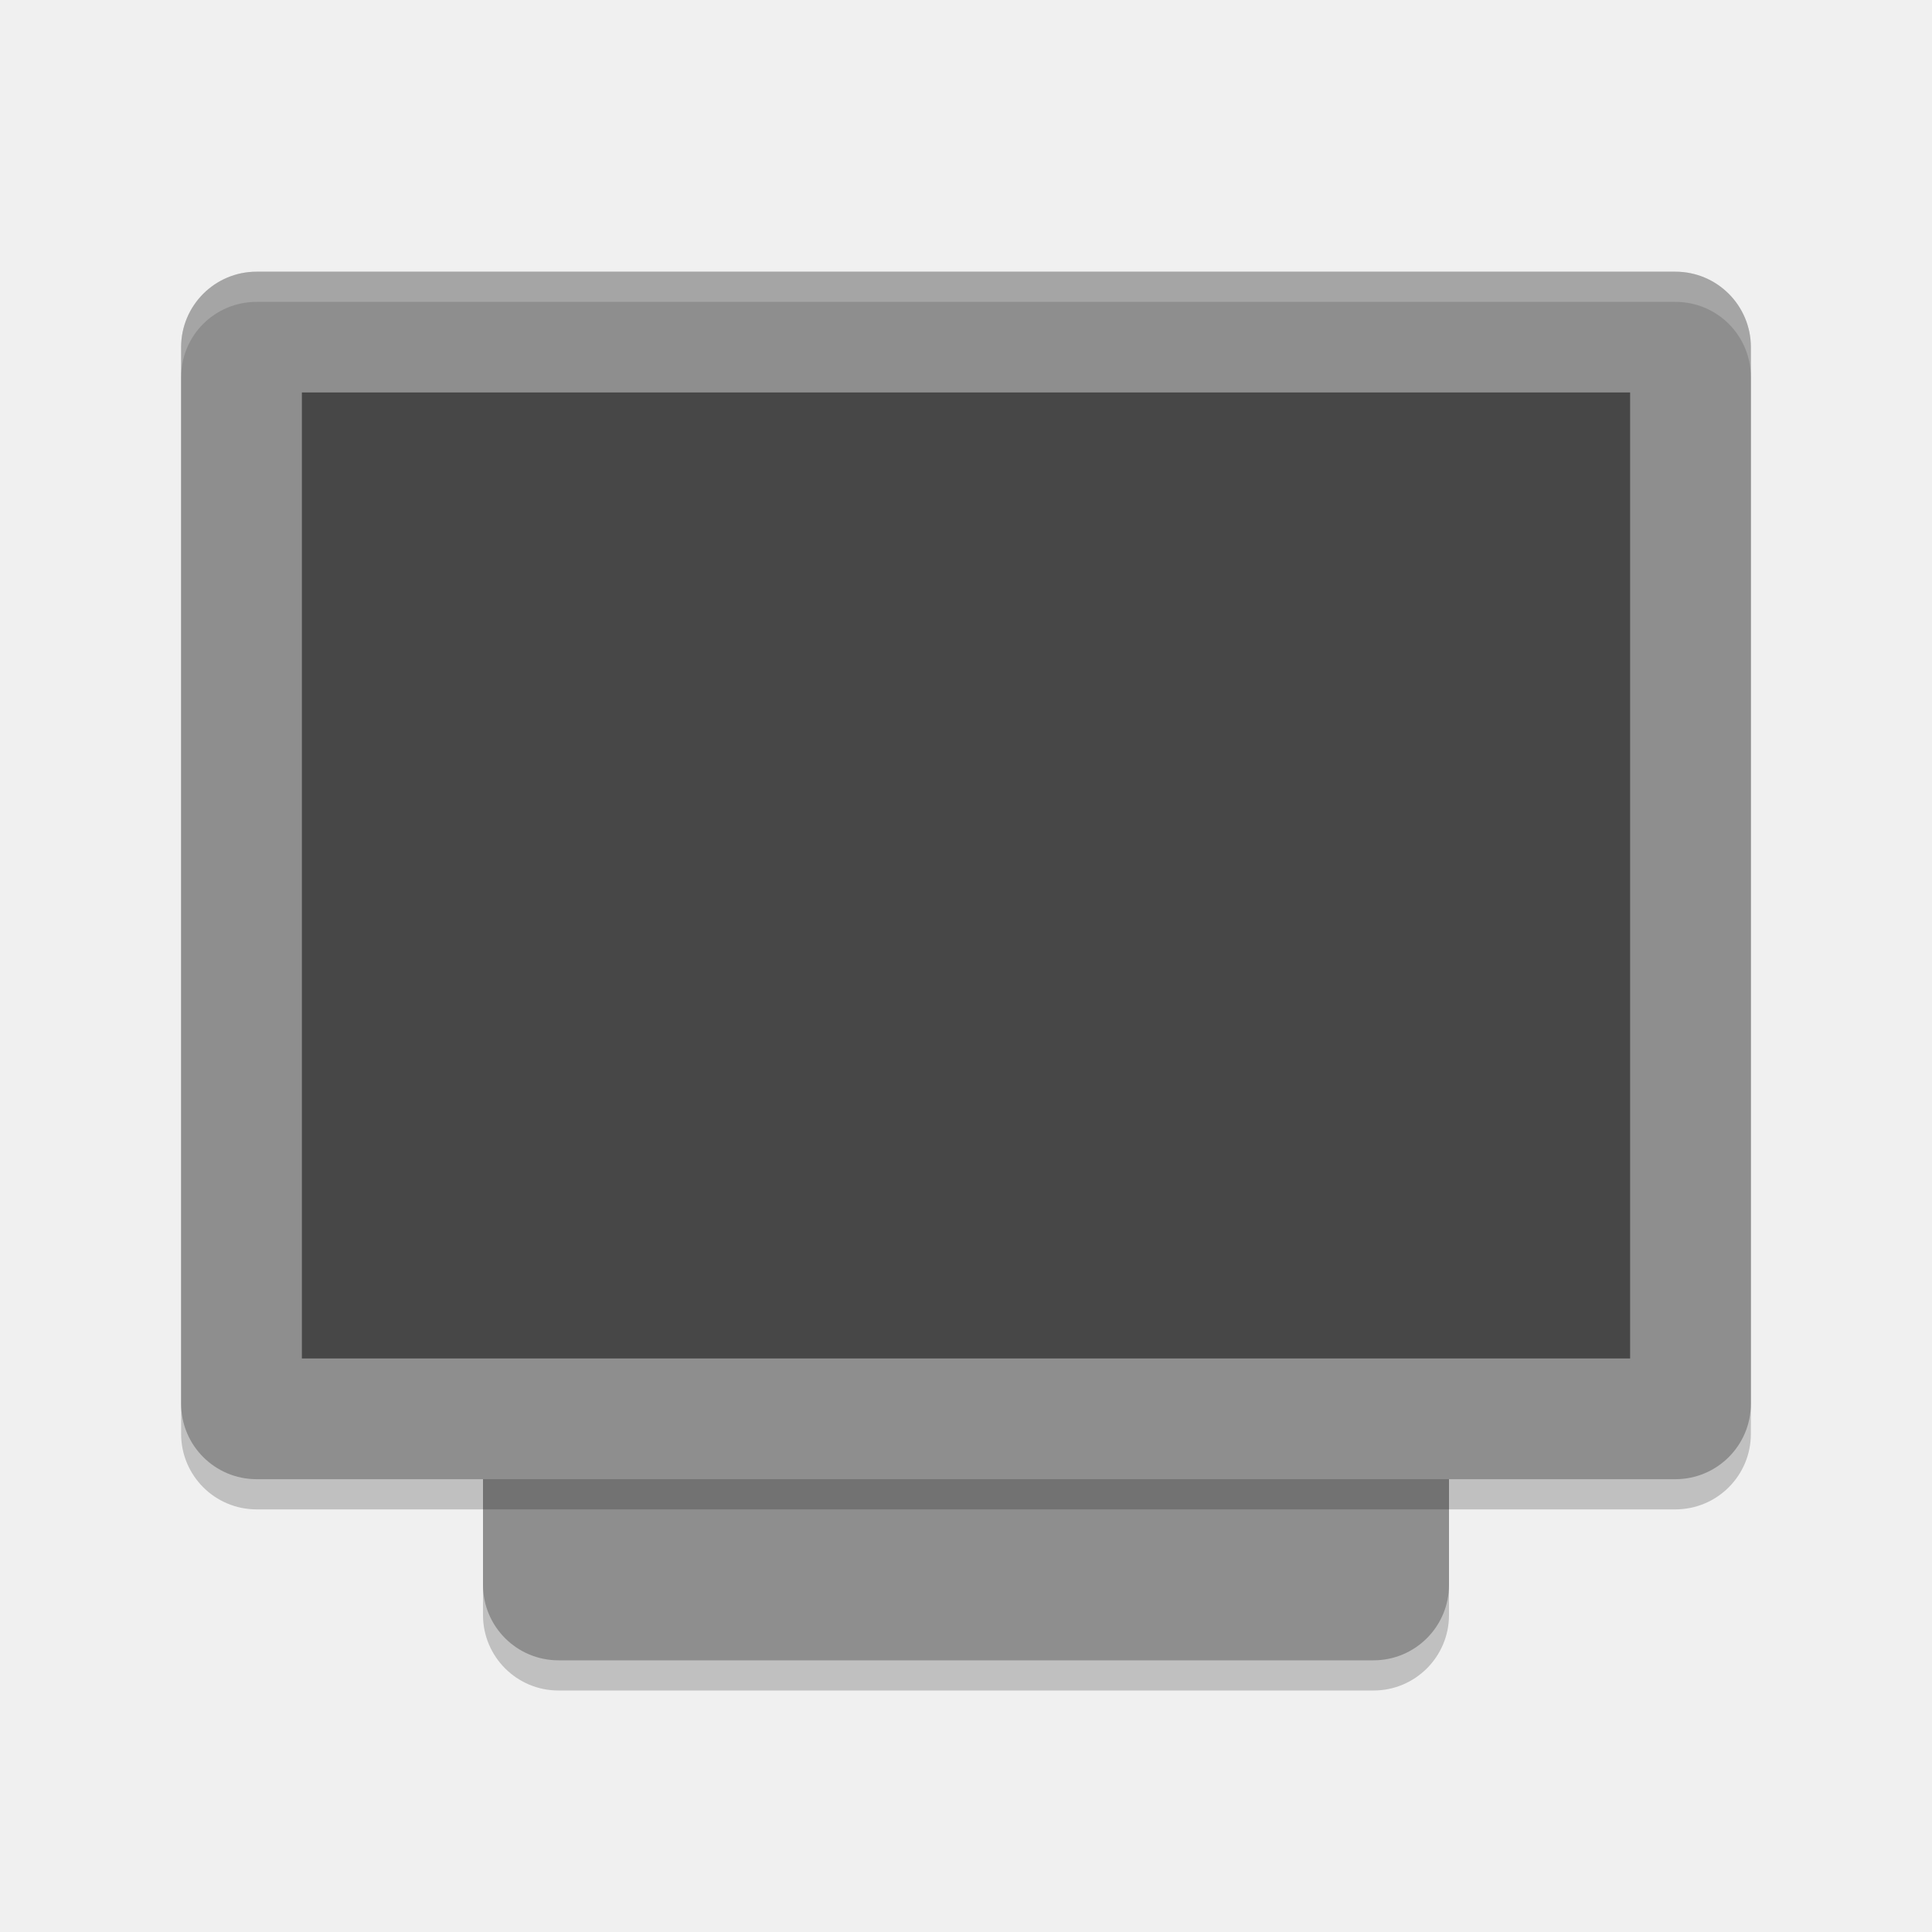
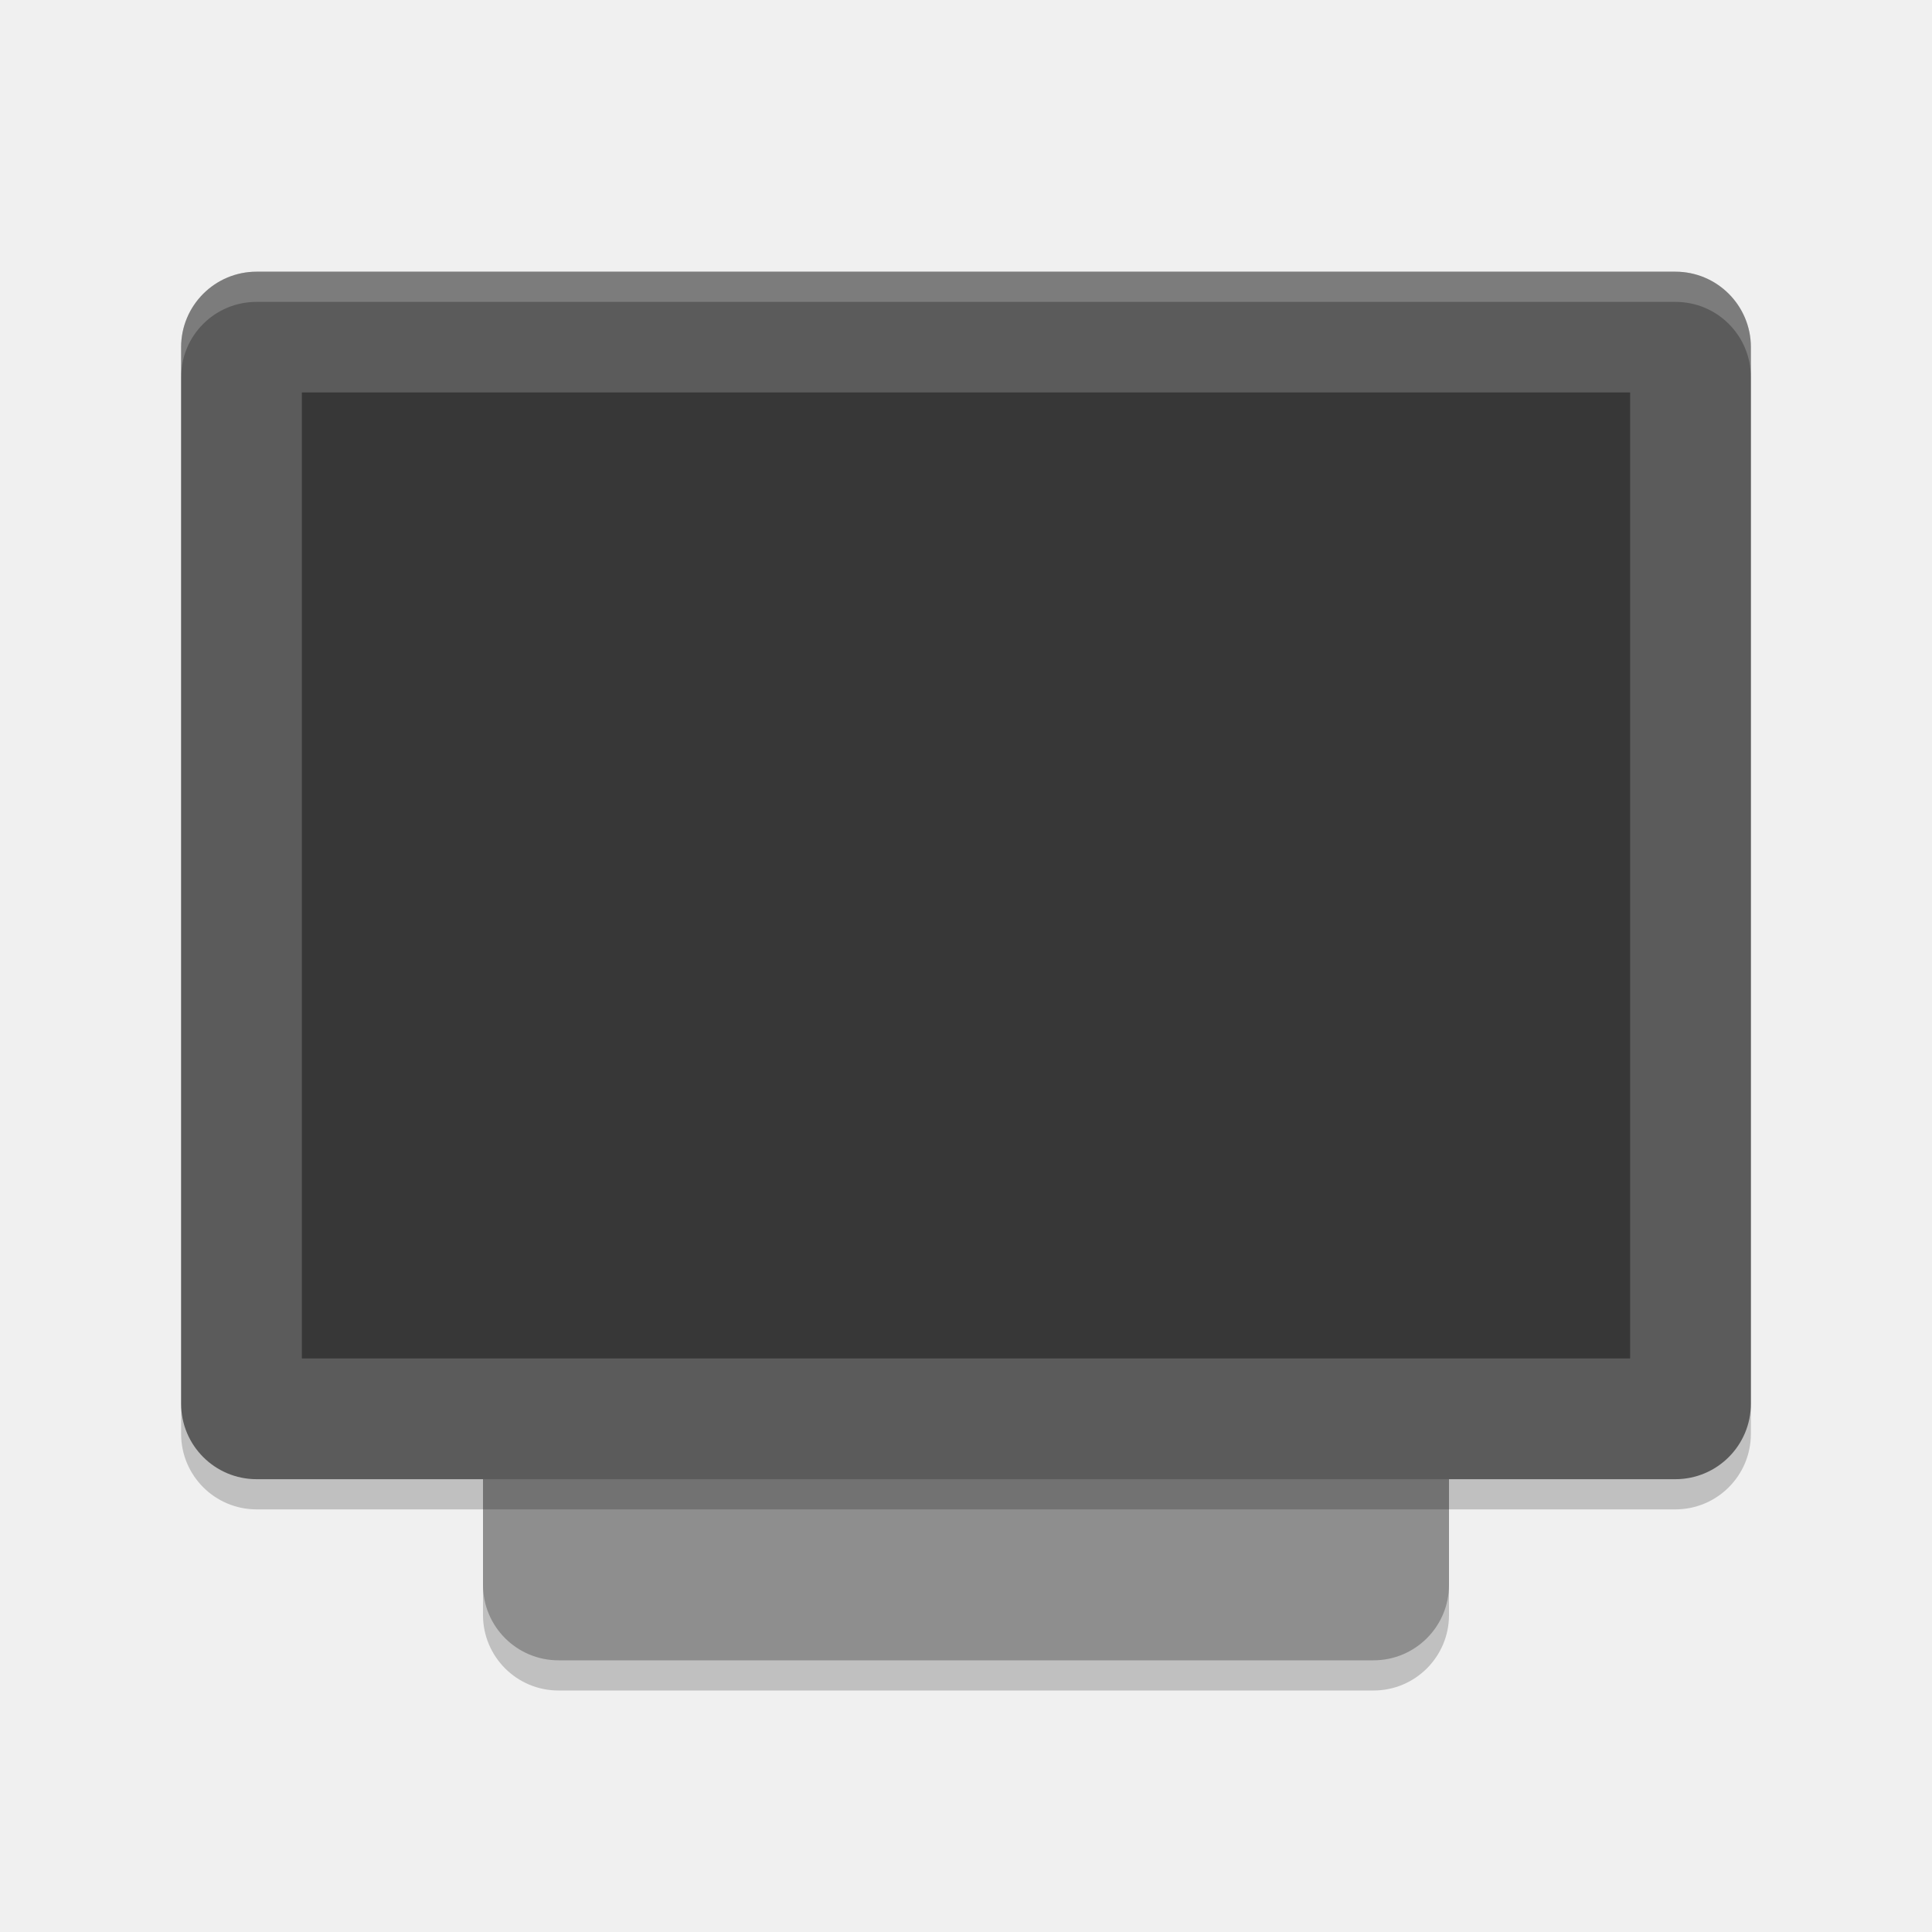
<svg xmlns="http://www.w3.org/2000/svg" width="64" height="64" version="1">
  <rect style="opacity:0.2" width="42" height="32" x="-56" y="-48" rx="2.5" ry="2.5" transform="matrix(0,-1,-1,0,0,0)" />
  <rect style="fill:#8e8e8e" width="42" height="32" x="-55" y="-48" rx="2.5" ry="2.5" transform="matrix(0,-1,-1,0,0,0)" />
  <rect style="opacity:0.2" width="40" height="52" x="-50" y="-58" rx="2.5" ry="2.5" transform="matrix(0,-1,-1,0,0,0)" />
-   <rect style="fill:#8e8e8e" width="40" height="52" x="-49" y="-58" rx="2.5" ry="2.5" transform="matrix(0,-1,-1,0,0,0)" />
-   <rect style="opacity:0.5" width="32" height="44" x="-45" y="-54" rx="0" ry="0" transform="matrix(0,-1,-1,0,0,0)" />
+   <rect style="fill:#5b5b5b" width="40" height="52" x="-49" y="-58" rx="2.5" ry="2.5" transform="matrix(0,-1,-1,0,0,0)" />
+   <rect style="opacity:0.4" width="32" height="44" x="-45" y="-54" rx="0" ry="0" transform="matrix(0,-1,-1,0,0,0)" />
  <path style="opacity:0.2;fill:#ffffff" d="M 8.5,9 C 7.115,9 6,10.115 6,11.5 V 12.5 C 6,11.115 7.115,10 8.5,10 H 55.5 C 56.885,10 58,11.115 58,12.5 V 11.5 C 58,10.115 56.885,9 55.5,9 Z" />
</svg>
